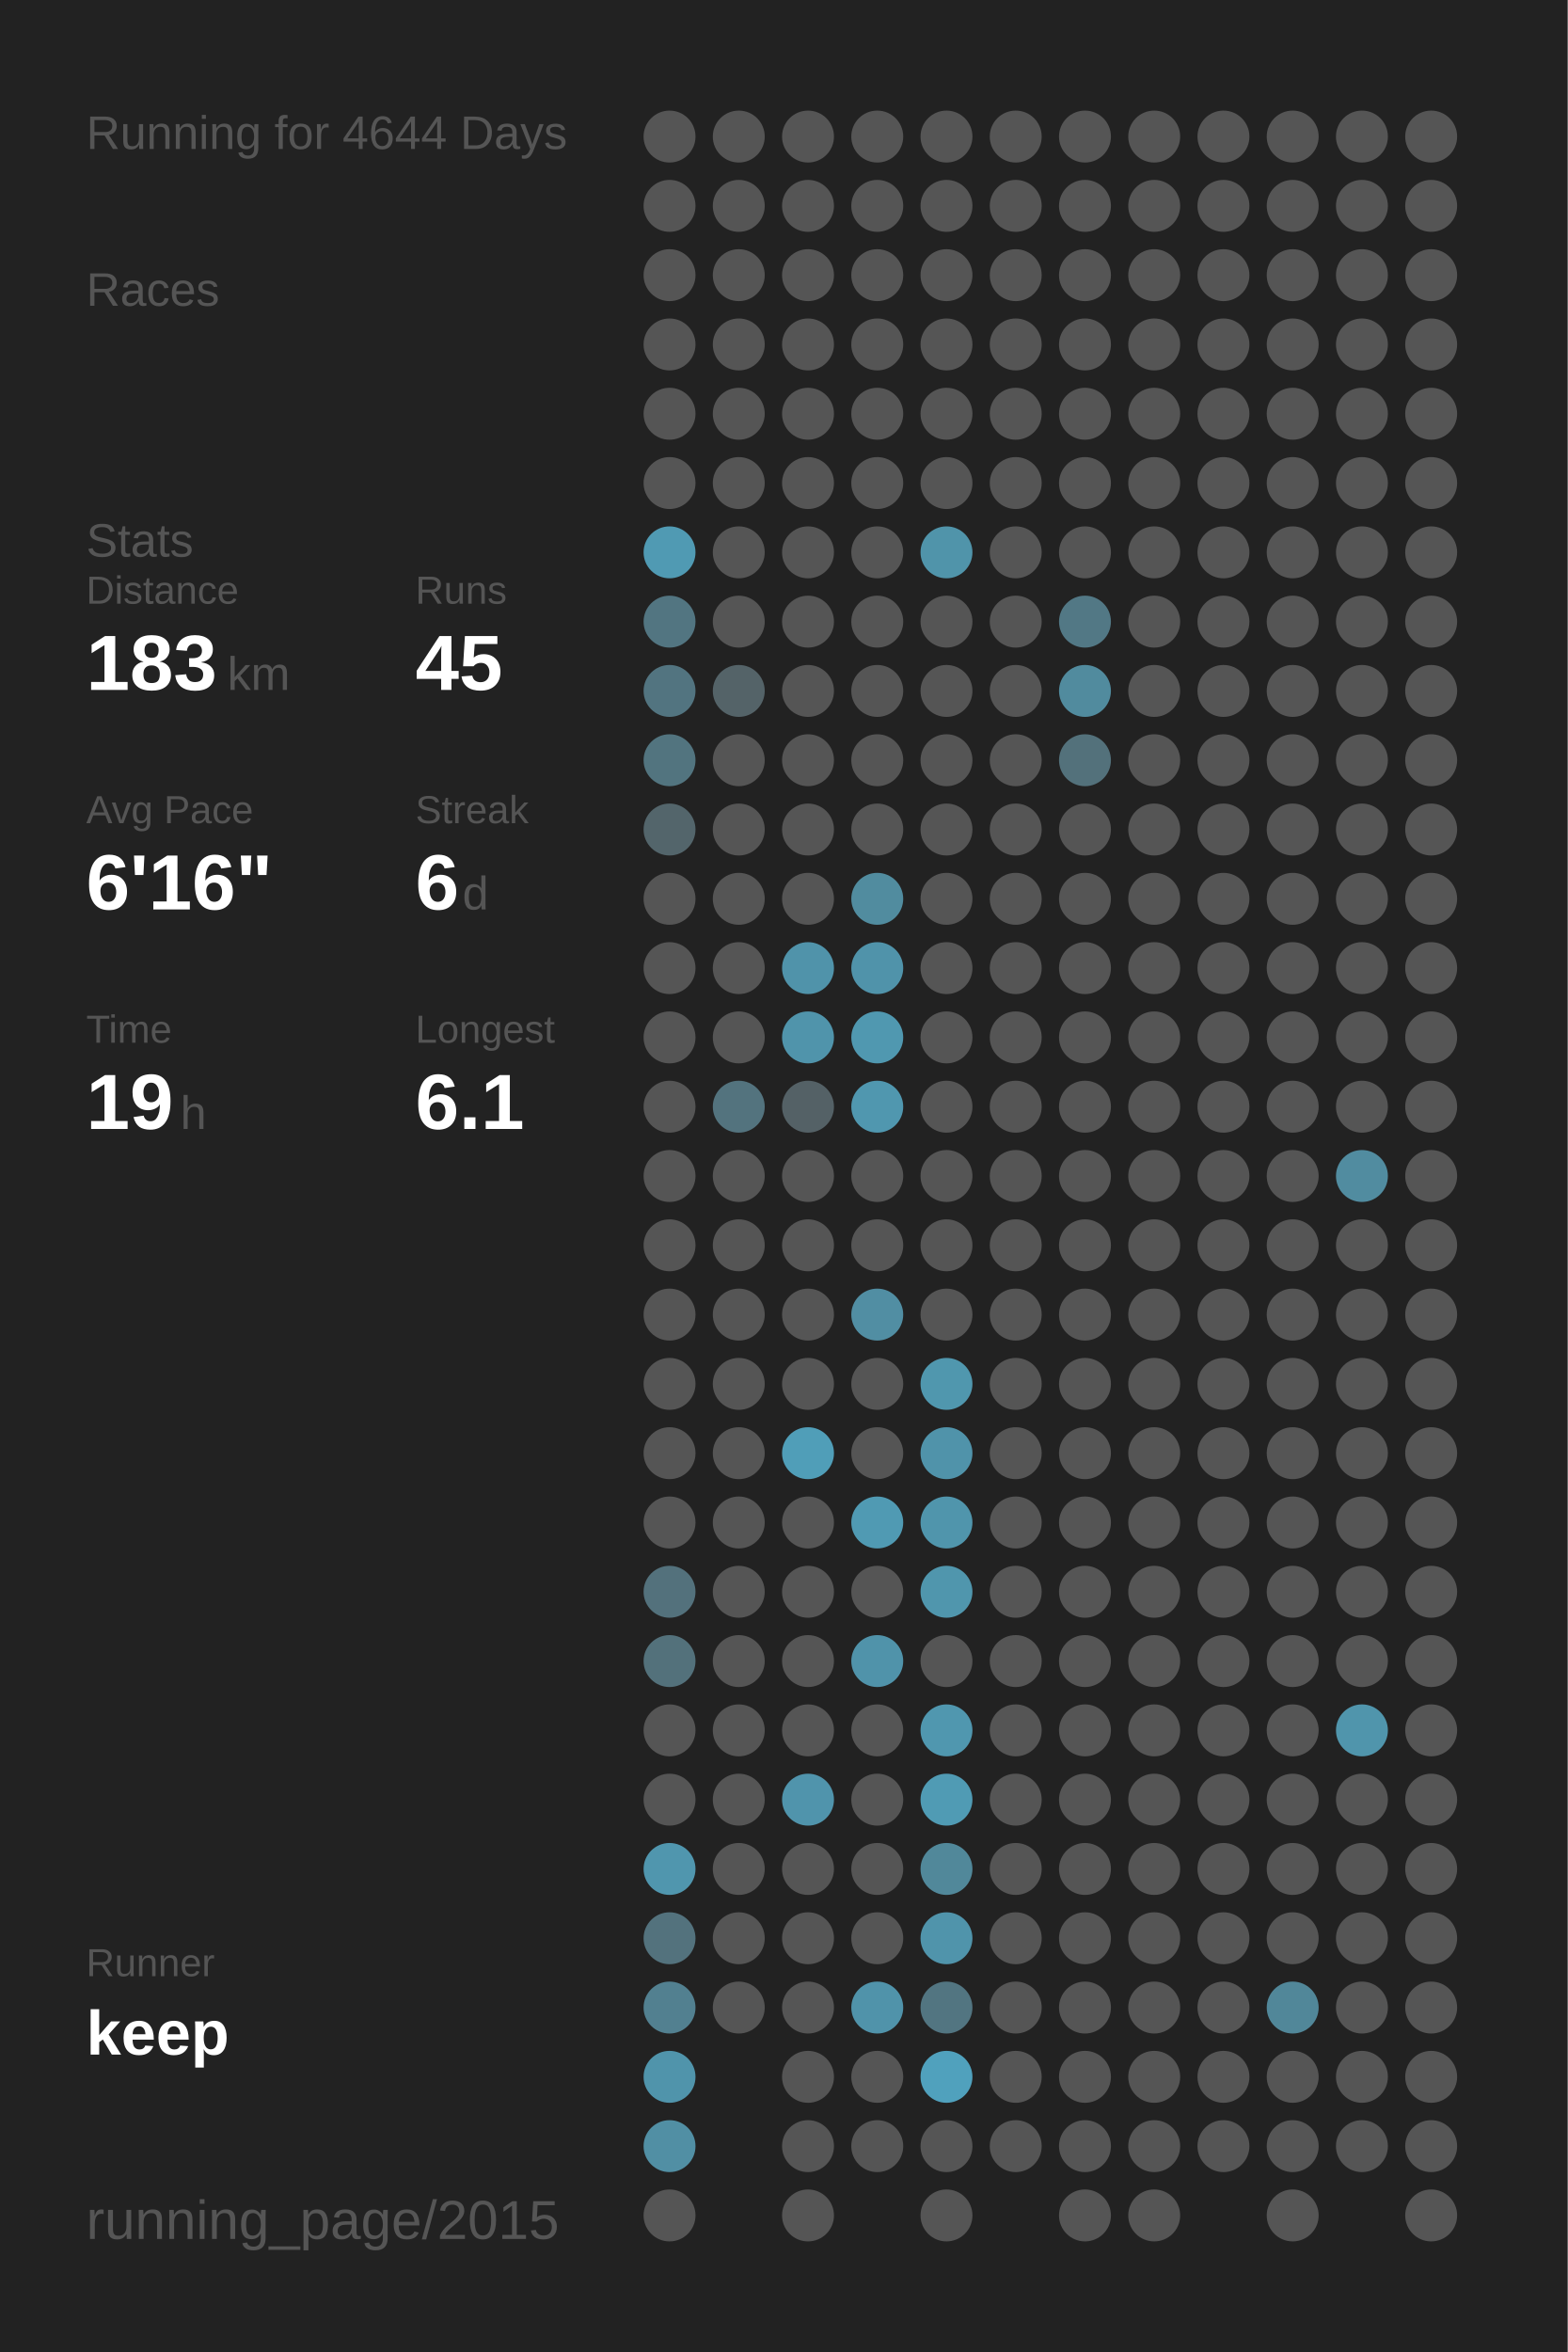
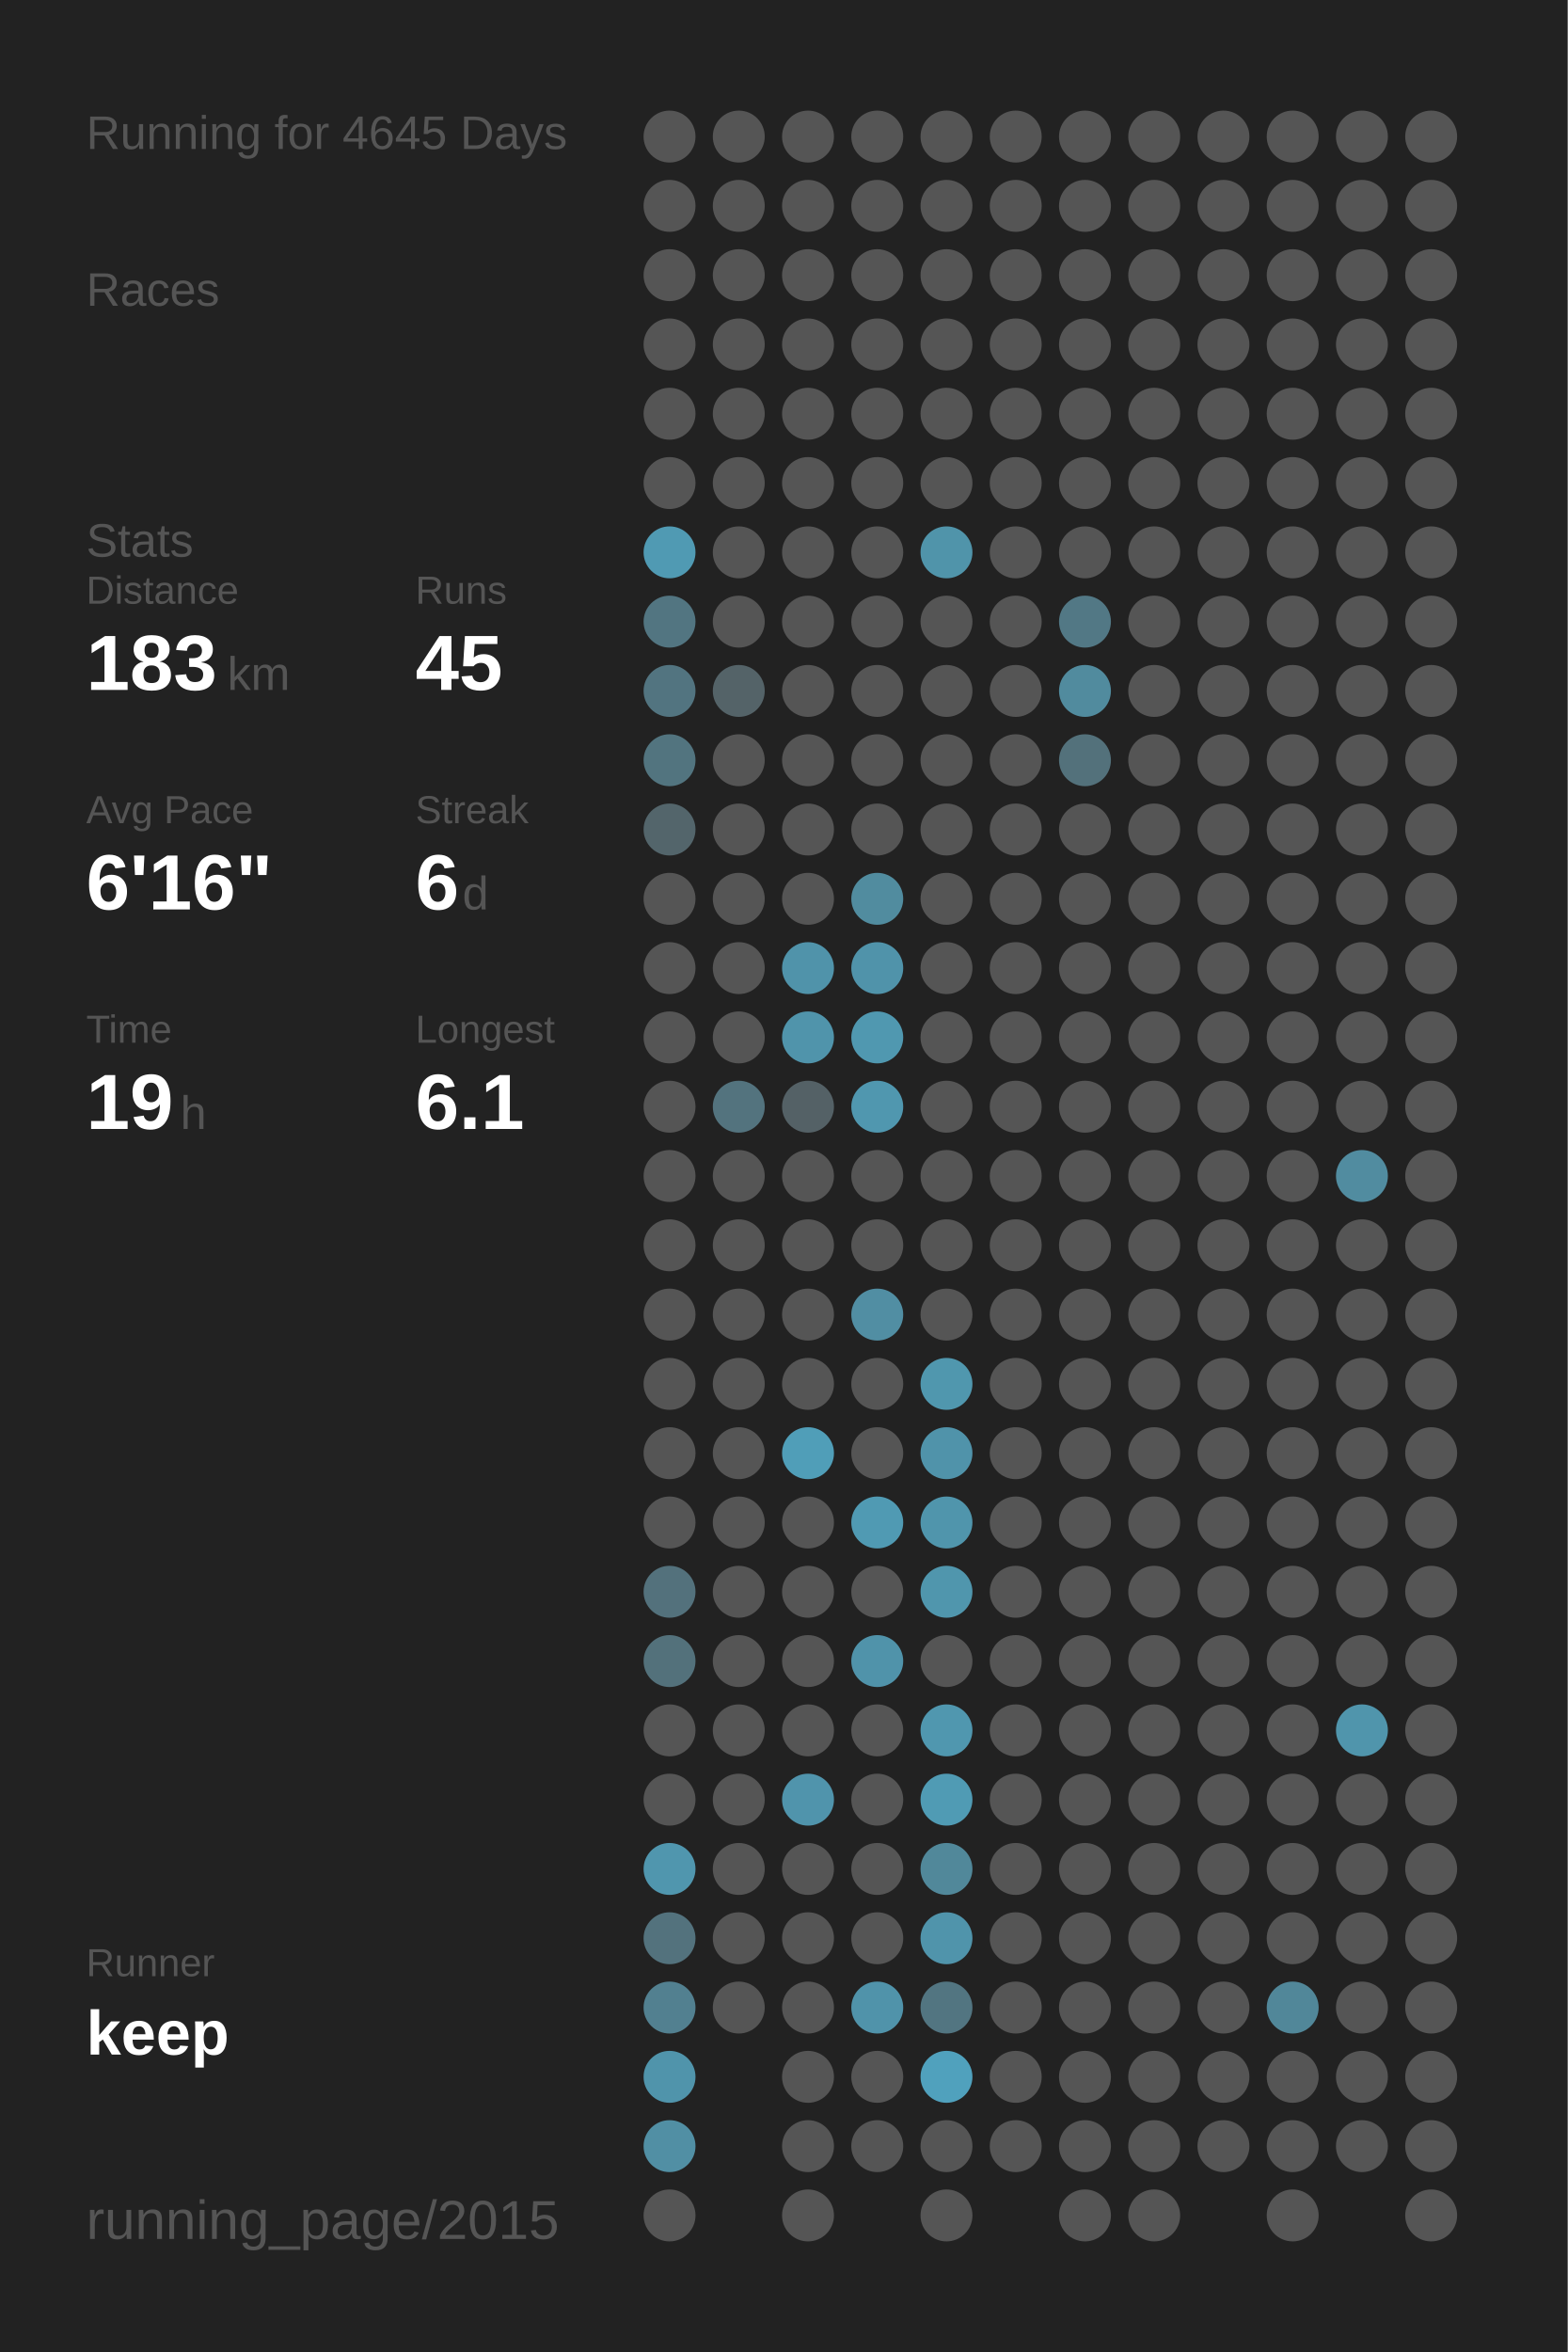
<svg xmlns="http://www.w3.org/2000/svg" baseProfile="full" height="300mm" version="1.1" viewBox="0,0,200,300" width="200mm">
  <defs />
  <rect fill="#222222" height="300" width="200" x="0" y="0" />
-   <text fill="#555555" style="font-size:6px; font-family:Arial;" x="11" y="19">Running for 4644 Days</text>
+   <text fill="#555555" style="font-size:6px; font-family:Arial;" x="11" y="19">Running for 4645 Days</text>
  <text fill="#555555" style="font-size:6px; font-family:Arial;" x="11" y="39">Races</text>
  <text fill="#555555" style="font-size:6px; font-family:Arial;" x="11" y="71">Stats</text>
  <text fill="#555555" style="font-size:5px; font-family:Arial;" x="11" y="77">Distance</text>
  <text fill="#FFFFFF" style="font-size:10px; font-family:Arial; font-weight:bold;" x="11" y="88">183</text>
  <text fill="#555555" style="font-size:6px; font-family:Arial;" x="29" y="88">km</text>
  <text fill="#555555" style="font-size:5px; font-family:Arial;" x="53" y="77">Runs</text>
  <text fill="#FFFFFF" style="font-size:10px; font-family:Arial; font-weight:bold;" x="53" y="88">45</text>
  <text fill="#555555" style="font-size:5px; font-family:Arial;" x="11" y="105">Avg Pace</text>
  <text fill="#FFFFFF" style="font-size:10px; font-family:Arial; font-weight:bold;" x="11" y="116">6'16"</text>
  <text fill="#555555" style="font-size:5px; font-family:Arial;" x="53" y="105">Streak</text>
  <text fill="#FFFFFF" style="font-size:10px; font-family:Arial; font-weight:bold;" x="53" y="116">6</text>
  <text fill="#555555" style="font-size:6px; font-family:Arial;" x="59" y="116">d</text>
  <text fill="#555555" style="font-size:5px; font-family:Arial;" x="11" y="133">Time</text>
  <text fill="#FFFFFF" style="font-size:10px; font-family:Arial; font-weight:bold;" x="11" y="144">19</text>
  <text fill="#555555" style="font-size:6px; font-family:Arial;" x="23" y="144">h</text>
  <text fill="#555555" style="font-size:5px; font-family:Arial;" x="53" y="133">Longest</text>
  <text fill="#FFFFFF" style="font-size:10px; font-family:Arial; font-weight:bold;" x="53" y="144">6.1</text>
  <text fill="#555555" style="font-size:5px; font-family:Arial;" x="11" y="252.065">Runner</text>
  <text fill="#FFFFFF" style="font-size:8px; font-family:Arial; font-weight:bold;" x="11" y="262.065">keep</text>
  <text fill="#555555" style="font-size:7px; font-family:Arial;" x="11" y="285.581">running_page/2015</text>
  <circle cx="85.417" cy="17.419" fill="#555555" r="3.312" />
  <circle cx="85.417" cy="26.258" fill="#555555" r="3.312" />
  <circle cx="85.417" cy="35.097" fill="#555555" r="3.312" />
  <circle cx="85.417" cy="43.935" fill="#555555" r="3.312" />
  <circle cx="85.417" cy="52.774" fill="#555555" r="3.312" />
  <circle cx="85.417" cy="61.613" fill="#555555" r="3.312" />
  <circle cx="85.417" cy="70.452" fill="#509ab3" r="3.312" />
  <circle cx="85.417" cy="79.29" fill="#527581" r="3.312" />
  <circle cx="85.417" cy="88.129" fill="#527480" r="3.312" />
  <circle cx="85.417" cy="96.968" fill="#52747f" r="3.312" />
  <circle cx="85.417" cy="105.806" fill="#53656b" r="3.312" />
  <circle cx="85.417" cy="114.645" fill="#555555" r="3.312" />
  <circle cx="85.417" cy="123.484" fill="#555555" r="3.312" />
  <circle cx="85.417" cy="132.323" fill="#555555" r="3.312" />
  <circle cx="85.417" cy="141.161" fill="#555555" r="3.312" />
  <circle cx="85.417" cy="150" fill="#555555" r="3.312" />
  <circle cx="85.417" cy="158.839" fill="#555555" r="3.312" />
  <circle cx="85.417" cy="167.677" fill="#555555" r="3.312" />
  <circle cx="85.417" cy="176.516" fill="#555555" r="3.312" />
  <circle cx="85.417" cy="185.355" fill="#555555" r="3.312" />
  <circle cx="85.417" cy="194.194" fill="#555555" r="3.312" />
  <circle cx="85.417" cy="203.032" fill="#53717c" r="3.312" />
  <circle cx="85.417" cy="211.871" fill="#53717b" r="3.312" />
  <circle cx="85.417" cy="220.71" fill="#555555" r="3.312" />
  <circle cx="85.417" cy="229.548" fill="#555555" r="3.312" />
  <circle cx="85.417" cy="238.387" fill="#5096ae" r="3.312" />
  <circle cx="85.417" cy="247.226" fill="#53727d" r="3.312" />
  <circle cx="85.417" cy="256.065" fill="#528090" r="3.312" />
  <circle cx="85.417" cy="264.903" fill="#5094ab" r="3.312" />
  <circle cx="85.417" cy="273.742" fill="#518fa4" r="3.312" />
  <circle cx="85.417" cy="282.581" fill="#555555" r="3.312" />
  <circle cx="94.25" cy="17.419" fill="#555555" r="3.312" />
  <circle cx="94.25" cy="26.258" fill="#555555" r="3.312" />
  <circle cx="94.25" cy="35.097" fill="#555555" r="3.312" />
  <circle cx="94.25" cy="43.935" fill="#555555" r="3.312" />
  <circle cx="94.25" cy="52.774" fill="#555555" r="3.312" />
  <circle cx="94.25" cy="61.613" fill="#555555" r="3.312" />
  <circle cx="94.25" cy="70.452" fill="#555555" r="3.312" />
  <circle cx="94.25" cy="79.29" fill="#555555" r="3.312" />
  <circle cx="94.25" cy="88.129" fill="#546368" r="3.312" />
  <circle cx="94.25" cy="96.968" fill="#555555" r="3.312" />
  <circle cx="94.25" cy="105.806" fill="#555555" r="3.312" />
  <circle cx="94.25" cy="114.645" fill="#555555" r="3.312" />
  <circle cx="94.25" cy="123.484" fill="#555555" r="3.312" />
  <circle cx="94.25" cy="132.323" fill="#555555" r="3.312" />
  <circle cx="94.25" cy="141.161" fill="#53737e" r="3.312" />
  <circle cx="94.25" cy="150" fill="#555555" r="3.312" />
  <circle cx="94.25" cy="158.839" fill="#555555" r="3.312" />
  <circle cx="94.25" cy="167.677" fill="#555555" r="3.312" />
  <circle cx="94.25" cy="176.516" fill="#555555" r="3.312" />
  <circle cx="94.25" cy="185.355" fill="#555555" r="3.312" />
  <circle cx="94.25" cy="194.194" fill="#555555" r="3.312" />
  <circle cx="94.25" cy="203.032" fill="#555555" r="3.312" />
  <circle cx="94.25" cy="211.871" fill="#555555" r="3.312" />
  <circle cx="94.25" cy="220.71" fill="#555555" r="3.312" />
  <circle cx="94.25" cy="229.548" fill="#555555" r="3.312" />
  <circle cx="94.25" cy="238.387" fill="#555555" r="3.312" />
  <circle cx="94.25" cy="247.226" fill="#555555" r="3.312" />
  <circle cx="94.25" cy="256.065" fill="#555555" r="3.312" />
  <circle cx="103.083" cy="17.419" fill="#555555" r="3.312" />
  <circle cx="103.083" cy="26.258" fill="#555555" r="3.312" />
  <circle cx="103.083" cy="35.097" fill="#555555" r="3.312" />
  <circle cx="103.083" cy="43.935" fill="#555555" r="3.312" />
  <circle cx="103.083" cy="52.774" fill="#555555" r="3.312" />
  <circle cx="103.083" cy="61.613" fill="#555555" r="3.312" />
  <circle cx="103.083" cy="70.452" fill="#555555" r="3.312" />
  <circle cx="103.083" cy="79.29" fill="#555555" r="3.312" />
  <circle cx="103.083" cy="88.129" fill="#555555" r="3.312" />
  <circle cx="103.083" cy="96.968" fill="#555555" r="3.312" />
  <circle cx="103.083" cy="105.806" fill="#555555" r="3.312" />
  <circle cx="103.083" cy="114.645" fill="#555555" r="3.312" />
  <circle cx="103.083" cy="123.484" fill="#5093aa" r="3.312" />
  <circle cx="103.083" cy="132.323" fill="#5094ab" r="3.312" />
  <circle cx="103.083" cy="141.161" fill="#546166" r="3.312" />
  <circle cx="103.083" cy="150" fill="#555555" r="3.312" />
  <circle cx="103.083" cy="158.839" fill="#555555" r="3.312" />
  <circle cx="103.083" cy="167.677" fill="#555555" r="3.312" />
  <circle cx="103.083" cy="176.516" fill="#555555" r="3.312" />
  <circle cx="103.083" cy="185.355" fill="#509eb8" r="3.312" />
  <circle cx="103.083" cy="194.194" fill="#555555" r="3.312" />
  <circle cx="103.083" cy="203.032" fill="#555555" r="3.312" />
  <circle cx="103.083" cy="211.871" fill="#555555" r="3.312" />
  <circle cx="103.083" cy="220.71" fill="#555555" r="3.312" />
  <circle cx="103.083" cy="229.548" fill="#5094ac" r="3.312" />
  <circle cx="103.083" cy="238.387" fill="#555555" r="3.312" />
  <circle cx="103.083" cy="247.226" fill="#555555" r="3.312" />
  <circle cx="103.083" cy="256.065" fill="#555555" r="3.312" />
  <circle cx="103.083" cy="264.903" fill="#555555" r="3.312" />
  <circle cx="103.083" cy="273.742" fill="#555555" r="3.312" />
  <circle cx="103.083" cy="282.581" fill="#555555" r="3.312" />
  <circle cx="111.917" cy="17.419" fill="#555555" r="3.312" />
  <circle cx="111.917" cy="26.258" fill="#555555" r="3.312" />
  <circle cx="111.917" cy="35.097" fill="#555555" r="3.312" />
  <circle cx="111.917" cy="43.935" fill="#555555" r="3.312" />
  <circle cx="111.917" cy="52.774" fill="#555555" r="3.312" />
  <circle cx="111.917" cy="61.613" fill="#555555" r="3.312" />
  <circle cx="111.917" cy="70.452" fill="#555555" r="3.312" />
  <circle cx="111.917" cy="79.29" fill="#555555" r="3.312" />
  <circle cx="111.917" cy="88.129" fill="#555555" r="3.312" />
  <circle cx="111.917" cy="96.968" fill="#555555" r="3.312" />
  <circle cx="111.917" cy="105.806" fill="#555555" r="3.312" />
  <circle cx="111.917" cy="114.645" fill="#518c9f" r="3.312" />
  <circle cx="111.917" cy="123.484" fill="#5093aa" r="3.312" />
  <circle cx="111.917" cy="132.323" fill="#5098b0" r="3.312" />
  <circle cx="111.917" cy="141.161" fill="#5097af" r="3.312" />
  <circle cx="111.917" cy="150" fill="#555555" r="3.312" />
  <circle cx="111.917" cy="158.839" fill="#555555" r="3.312" />
  <circle cx="111.917" cy="167.677" fill="#518ea3" r="3.312" />
  <circle cx="111.917" cy="176.516" fill="#555555" r="3.312" />
  <circle cx="111.917" cy="185.355" fill="#555555" r="3.312" />
  <circle cx="111.917" cy="194.194" fill="#509ab3" r="3.312" />
  <circle cx="111.917" cy="203.032" fill="#555555" r="3.312" />
  <circle cx="111.917" cy="211.871" fill="#5093aa" r="3.312" />
  <circle cx="111.917" cy="220.71" fill="#555555" r="3.312" />
  <circle cx="111.917" cy="229.548" fill="#555555" r="3.312" />
  <circle cx="111.917" cy="238.387" fill="#555555" r="3.312" />
  <circle cx="111.917" cy="247.226" fill="#555555" r="3.312" />
  <circle cx="111.917" cy="256.065" fill="#5093aa" r="3.312" />
  <circle cx="111.917" cy="264.903" fill="#555555" r="3.312" />
  <circle cx="111.917" cy="273.742" fill="#555555" r="3.312" />
  <circle cx="120.75" cy="17.419" fill="#555555" r="3.312" />
  <circle cx="120.75" cy="26.258" fill="#555555" r="3.312" />
  <circle cx="120.75" cy="35.097" fill="#555555" r="3.312" />
  <circle cx="120.75" cy="43.935" fill="#555555" r="3.312" />
  <circle cx="120.75" cy="52.774" fill="#555555" r="3.312" />
  <circle cx="120.75" cy="61.613" fill="#555555" r="3.312" />
  <circle cx="120.75" cy="70.452" fill="#5094aa" r="3.312" />
  <circle cx="120.75" cy="79.29" fill="#555555" r="3.312" />
  <circle cx="120.75" cy="88.129" fill="#555555" r="3.312" />
  <circle cx="120.75" cy="96.968" fill="#555555" r="3.312" />
  <circle cx="120.75" cy="105.806" fill="#555555" r="3.312" />
  <circle cx="120.75" cy="114.645" fill="#555555" r="3.312" />
  <circle cx="120.75" cy="123.484" fill="#555555" r="3.312" />
  <circle cx="120.75" cy="132.323" fill="#555555" r="3.312" />
  <circle cx="120.75" cy="141.161" fill="#555555" r="3.312" />
  <circle cx="120.75" cy="150" fill="#555555" r="3.312" />
  <circle cx="120.75" cy="158.839" fill="#555555" r="3.312" />
  <circle cx="120.75" cy="167.677" fill="#555555" r="3.312" />
  <circle cx="120.75" cy="176.516" fill="#5097ae" r="3.312" />
  <circle cx="120.75" cy="185.355" fill="#5093aa" r="3.312" />
  <circle cx="120.75" cy="194.194" fill="#5095ac" r="3.312" />
  <circle cx="120.75" cy="203.032" fill="#5096ad" r="3.312" />
  <circle cx="120.75" cy="211.871" fill="#555555" r="3.312" />
  <circle cx="120.75" cy="220.71" fill="#5097af" r="3.312" />
  <circle cx="120.75" cy="229.548" fill="#509bb4" r="3.312" />
  <circle cx="120.75" cy="238.387" fill="#51889a" r="3.312" />
  <circle cx="120.75" cy="247.226" fill="#5094ab" r="3.312" />
  <circle cx="120.75" cy="256.065" fill="#527581" r="3.312" />
  <circle cx="120.75" cy="264.903" fill="#50a1bd" r="3.312" />
  <circle cx="120.75" cy="273.742" fill="#555555" r="3.312" />
  <circle cx="120.75" cy="282.581" fill="#555555" r="3.312" />
  <circle cx="129.583" cy="17.419" fill="#555555" r="3.312" />
  <circle cx="129.583" cy="26.258" fill="#555555" r="3.312" />
  <circle cx="129.583" cy="35.097" fill="#555555" r="3.312" />
  <circle cx="129.583" cy="43.935" fill="#555555" r="3.312" />
  <circle cx="129.583" cy="52.774" fill="#555555" r="3.312" />
  <circle cx="129.583" cy="61.613" fill="#555555" r="3.312" />
  <circle cx="129.583" cy="70.452" fill="#555555" r="3.312" />
  <circle cx="129.583" cy="79.29" fill="#555555" r="3.312" />
  <circle cx="129.583" cy="88.129" fill="#555555" r="3.312" />
  <circle cx="129.583" cy="96.968" fill="#555555" r="3.312" />
  <circle cx="129.583" cy="105.806" fill="#555555" r="3.312" />
  <circle cx="129.583" cy="114.645" fill="#555555" r="3.312" />
  <circle cx="129.583" cy="123.484" fill="#555555" r="3.312" />
  <circle cx="129.583" cy="132.323" fill="#555555" r="3.312" />
  <circle cx="129.583" cy="141.161" fill="#555555" r="3.312" />
  <circle cx="129.583" cy="150" fill="#555555" r="3.312" />
  <circle cx="129.583" cy="158.839" fill="#555555" r="3.312" />
  <circle cx="129.583" cy="167.677" fill="#555555" r="3.312" />
  <circle cx="129.583" cy="176.516" fill="#555555" r="3.312" />
  <circle cx="129.583" cy="185.355" fill="#555555" r="3.312" />
  <circle cx="129.583" cy="194.194" fill="#555555" r="3.312" />
  <circle cx="129.583" cy="203.032" fill="#555555" r="3.312" />
  <circle cx="129.583" cy="211.871" fill="#555555" r="3.312" />
  <circle cx="129.583" cy="220.71" fill="#555555" r="3.312" />
  <circle cx="129.583" cy="229.548" fill="#555555" r="3.312" />
  <circle cx="129.583" cy="238.387" fill="#555555" r="3.312" />
  <circle cx="129.583" cy="247.226" fill="#555555" r="3.312" />
  <circle cx="129.583" cy="256.065" fill="#555555" r="3.312" />
  <circle cx="129.583" cy="264.903" fill="#555555" r="3.312" />
  <circle cx="129.583" cy="273.742" fill="#555555" r="3.312" />
  <circle cx="138.417" cy="17.419" fill="#555555" r="3.312" />
  <circle cx="138.417" cy="26.258" fill="#555555" r="3.312" />
  <circle cx="138.417" cy="35.097" fill="#555555" r="3.312" />
  <circle cx="138.417" cy="43.935" fill="#555555" r="3.312" />
  <circle cx="138.417" cy="52.774" fill="#555555" r="3.312" />
  <circle cx="138.417" cy="61.613" fill="#555555" r="3.312" />
  <circle cx="138.417" cy="70.452" fill="#555555" r="3.312" />
  <circle cx="138.417" cy="79.29" fill="#527885" r="3.312" />
  <circle cx="138.417" cy="88.129" fill="#518b9e" r="3.312" />
  <circle cx="138.417" cy="96.968" fill="#53717b" r="3.312" />
  <circle cx="138.417" cy="105.806" fill="#555555" r="3.312" />
  <circle cx="138.417" cy="114.645" fill="#555555" r="3.312" />
  <circle cx="138.417" cy="123.484" fill="#555555" r="3.312" />
  <circle cx="138.417" cy="132.323" fill="#555555" r="3.312" />
  <circle cx="138.417" cy="141.161" fill="#555555" r="3.312" />
  <circle cx="138.417" cy="150" fill="#555555" r="3.312" />
  <circle cx="138.417" cy="158.839" fill="#555555" r="3.312" />
  <circle cx="138.417" cy="167.677" fill="#555555" r="3.312" />
  <circle cx="138.417" cy="176.516" fill="#555555" r="3.312" />
  <circle cx="138.417" cy="185.355" fill="#555555" r="3.312" />
  <circle cx="138.417" cy="194.194" fill="#555555" r="3.312" />
  <circle cx="138.417" cy="203.032" fill="#555555" r="3.312" />
  <circle cx="138.417" cy="211.871" fill="#555555" r="3.312" />
  <circle cx="138.417" cy="220.71" fill="#555555" r="3.312" />
  <circle cx="138.417" cy="229.548" fill="#555555" r="3.312" />
  <circle cx="138.417" cy="238.387" fill="#555555" r="3.312" />
  <circle cx="138.417" cy="247.226" fill="#555555" r="3.312" />
  <circle cx="138.417" cy="256.065" fill="#555555" r="3.312" />
  <circle cx="138.417" cy="264.903" fill="#555555" r="3.312" />
  <circle cx="138.417" cy="273.742" fill="#555555" r="3.312" />
  <circle cx="138.417" cy="282.581" fill="#555555" r="3.312" />
  <circle cx="147.25" cy="17.419" fill="#555555" r="3.312" />
  <circle cx="147.25" cy="26.258" fill="#555555" r="3.312" />
  <circle cx="147.25" cy="35.097" fill="#555555" r="3.312" />
  <circle cx="147.25" cy="43.935" fill="#555555" r="3.312" />
  <circle cx="147.25" cy="52.774" fill="#555555" r="3.312" />
  <circle cx="147.25" cy="61.613" fill="#555555" r="3.312" />
  <circle cx="147.25" cy="70.452" fill="#555555" r="3.312" />
  <circle cx="147.25" cy="79.29" fill="#555555" r="3.312" />
  <circle cx="147.25" cy="88.129" fill="#555555" r="3.312" />
  <circle cx="147.25" cy="96.968" fill="#555555" r="3.312" />
  <circle cx="147.25" cy="105.806" fill="#555555" r="3.312" />
  <circle cx="147.25" cy="114.645" fill="#555555" r="3.312" />
  <circle cx="147.25" cy="123.484" fill="#555555" r="3.312" />
  <circle cx="147.25" cy="132.323" fill="#555555" r="3.312" />
  <circle cx="147.25" cy="141.161" fill="#555555" r="3.312" />
  <circle cx="147.25" cy="150" fill="#555555" r="3.312" />
  <circle cx="147.25" cy="158.839" fill="#555555" r="3.312" />
  <circle cx="147.25" cy="167.677" fill="#555555" r="3.312" />
  <circle cx="147.25" cy="176.516" fill="#555555" r="3.312" />
  <circle cx="147.25" cy="185.355" fill="#555555" r="3.312" />
  <circle cx="147.25" cy="194.194" fill="#555555" r="3.312" />
  <circle cx="147.25" cy="203.032" fill="#555555" r="3.312" />
  <circle cx="147.25" cy="211.871" fill="#555555" r="3.312" />
  <circle cx="147.25" cy="220.71" fill="#555555" r="3.312" />
  <circle cx="147.25" cy="229.548" fill="#555555" r="3.312" />
  <circle cx="147.25" cy="238.387" fill="#555555" r="3.312" />
  <circle cx="147.25" cy="247.226" fill="#555555" r="3.312" />
  <circle cx="147.25" cy="256.065" fill="#555555" r="3.312" />
  <circle cx="147.25" cy="264.903" fill="#555555" r="3.312" />
  <circle cx="147.25" cy="273.742" fill="#555555" r="3.312" />
  <circle cx="147.25" cy="282.581" fill="#555555" r="3.312" />
  <circle cx="156.083" cy="17.419" fill="#555555" r="3.312" />
  <circle cx="156.083" cy="26.258" fill="#555555" r="3.312" />
  <circle cx="156.083" cy="35.097" fill="#555555" r="3.312" />
  <circle cx="156.083" cy="43.935" fill="#555555" r="3.312" />
  <circle cx="156.083" cy="52.774" fill="#555555" r="3.312" />
  <circle cx="156.083" cy="61.613" fill="#555555" r="3.312" />
  <circle cx="156.083" cy="70.452" fill="#555555" r="3.312" />
  <circle cx="156.083" cy="79.29" fill="#555555" r="3.312" />
  <circle cx="156.083" cy="88.129" fill="#555555" r="3.312" />
  <circle cx="156.083" cy="96.968" fill="#555555" r="3.312" />
  <circle cx="156.083" cy="105.806" fill="#555555" r="3.312" />
  <circle cx="156.083" cy="114.645" fill="#555555" r="3.312" />
  <circle cx="156.083" cy="123.484" fill="#555555" r="3.312" />
  <circle cx="156.083" cy="132.323" fill="#555555" r="3.312" />
  <circle cx="156.083" cy="141.161" fill="#555555" r="3.312" />
  <circle cx="156.083" cy="150" fill="#555555" r="3.312" />
  <circle cx="156.083" cy="158.839" fill="#555555" r="3.312" />
  <circle cx="156.083" cy="167.677" fill="#555555" r="3.312" />
  <circle cx="156.083" cy="176.516" fill="#555555" r="3.312" />
  <circle cx="156.083" cy="185.355" fill="#555555" r="3.312" />
  <circle cx="156.083" cy="194.194" fill="#555555" r="3.312" />
  <circle cx="156.083" cy="203.032" fill="#555555" r="3.312" />
  <circle cx="156.083" cy="211.871" fill="#555555" r="3.312" />
  <circle cx="156.083" cy="220.71" fill="#555555" r="3.312" />
  <circle cx="156.083" cy="229.548" fill="#555555" r="3.312" />
  <circle cx="156.083" cy="238.387" fill="#555555" r="3.312" />
  <circle cx="156.083" cy="247.226" fill="#555555" r="3.312" />
  <circle cx="156.083" cy="256.065" fill="#555555" r="3.312" />
  <circle cx="156.083" cy="264.903" fill="#555555" r="3.312" />
  <circle cx="156.083" cy="273.742" fill="#555555" r="3.312" />
  <circle cx="164.917" cy="17.419" fill="#555555" r="3.312" />
  <circle cx="164.917" cy="26.258" fill="#555555" r="3.312" />
  <circle cx="164.917" cy="35.097" fill="#555555" r="3.312" />
  <circle cx="164.917" cy="43.935" fill="#555555" r="3.312" />
  <circle cx="164.917" cy="52.774" fill="#555555" r="3.312" />
  <circle cx="164.917" cy="61.613" fill="#555555" r="3.312" />
  <circle cx="164.917" cy="70.452" fill="#555555" r="3.312" />
  <circle cx="164.917" cy="79.29" fill="#555555" r="3.312" />
  <circle cx="164.917" cy="88.129" fill="#555555" r="3.312" />
  <circle cx="164.917" cy="96.968" fill="#555555" r="3.312" />
  <circle cx="164.917" cy="105.806" fill="#555555" r="3.312" />
  <circle cx="164.917" cy="114.645" fill="#555555" r="3.312" />
  <circle cx="164.917" cy="123.484" fill="#555555" r="3.312" />
  <circle cx="164.917" cy="132.323" fill="#555555" r="3.312" />
  <circle cx="164.917" cy="141.161" fill="#555555" r="3.312" />
  <circle cx="164.917" cy="150" fill="#555555" r="3.312" />
  <circle cx="164.917" cy="158.839" fill="#555555" r="3.312" />
  <circle cx="164.917" cy="167.677" fill="#555555" r="3.312" />
  <circle cx="164.917" cy="176.516" fill="#555555" r="3.312" />
  <circle cx="164.917" cy="185.355" fill="#555555" r="3.312" />
  <circle cx="164.917" cy="194.194" fill="#555555" r="3.312" />
  <circle cx="164.917" cy="203.032" fill="#555555" r="3.312" />
  <circle cx="164.917" cy="211.871" fill="#555555" r="3.312" />
  <circle cx="164.917" cy="220.71" fill="#555555" r="3.312" />
  <circle cx="164.917" cy="229.548" fill="#555555" r="3.312" />
  <circle cx="164.917" cy="238.387" fill="#555555" r="3.312" />
  <circle cx="164.917" cy="247.226" fill="#555555" r="3.312" />
  <circle cx="164.917" cy="256.065" fill="#518799" r="3.312" />
  <circle cx="164.917" cy="264.903" fill="#555555" r="3.312" />
  <circle cx="164.917" cy="273.742" fill="#555555" r="3.312" />
  <circle cx="164.917" cy="282.581" fill="#555555" r="3.312" />
  <circle cx="173.75" cy="17.419" fill="#555555" r="3.312" />
  <circle cx="173.75" cy="26.258" fill="#555555" r="3.312" />
  <circle cx="173.75" cy="35.097" fill="#555555" r="3.312" />
  <circle cx="173.75" cy="43.935" fill="#555555" r="3.312" />
  <circle cx="173.75" cy="52.774" fill="#555555" r="3.312" />
  <circle cx="173.75" cy="61.613" fill="#555555" r="3.312" />
  <circle cx="173.75" cy="70.452" fill="#555555" r="3.312" />
  <circle cx="173.75" cy="79.29" fill="#555555" r="3.312" />
  <circle cx="173.75" cy="88.129" fill="#555555" r="3.312" />
  <circle cx="173.75" cy="96.968" fill="#555555" r="3.312" />
  <circle cx="173.75" cy="105.806" fill="#555555" r="3.312" />
  <circle cx="173.75" cy="114.645" fill="#555555" r="3.312" />
  <circle cx="173.75" cy="123.484" fill="#555555" r="3.312" />
  <circle cx="173.75" cy="132.323" fill="#555555" r="3.312" />
  <circle cx="173.75" cy="141.161" fill="#555555" r="3.312" />
  <circle cx="173.75" cy="150" fill="#518ca0" r="3.312" />
  <circle cx="173.75" cy="158.839" fill="#555555" r="3.312" />
  <circle cx="173.75" cy="167.677" fill="#555555" r="3.312" />
  <circle cx="173.75" cy="176.516" fill="#555555" r="3.312" />
  <circle cx="173.75" cy="185.355" fill="#555555" r="3.312" />
  <circle cx="173.75" cy="194.194" fill="#555555" r="3.312" />
  <circle cx="173.75" cy="203.032" fill="#555555" r="3.312" />
  <circle cx="173.75" cy="211.871" fill="#555555" r="3.312" />
  <circle cx="173.75" cy="220.71" fill="#5095ac" r="3.312" />
  <circle cx="173.75" cy="229.548" fill="#555555" r="3.312" />
  <circle cx="173.75" cy="238.387" fill="#555555" r="3.312" />
  <circle cx="173.75" cy="247.226" fill="#555555" r="3.312" />
  <circle cx="173.75" cy="256.065" fill="#555555" r="3.312" />
  <circle cx="173.75" cy="264.903" fill="#555555" r="3.312" />
  <circle cx="173.75" cy="273.742" fill="#555555" r="3.312" />
  <circle cx="182.583" cy="17.419" fill="#555555" r="3.312" />
  <circle cx="182.583" cy="26.258" fill="#555555" r="3.312" />
  <circle cx="182.583" cy="35.097" fill="#555555" r="3.312" />
  <circle cx="182.583" cy="43.935" fill="#555555" r="3.312" />
  <circle cx="182.583" cy="52.774" fill="#555555" r="3.312" />
  <circle cx="182.583" cy="61.613" fill="#555555" r="3.312" />
  <circle cx="182.583" cy="70.452" fill="#555555" r="3.312" />
  <circle cx="182.583" cy="79.29" fill="#555555" r="3.312" />
  <circle cx="182.583" cy="88.129" fill="#555555" r="3.312" />
  <circle cx="182.583" cy="96.968" fill="#555555" r="3.312" />
  <circle cx="182.583" cy="105.806" fill="#555555" r="3.312" />
  <circle cx="182.583" cy="114.645" fill="#555555" r="3.312" />
  <circle cx="182.583" cy="123.484" fill="#555555" r="3.312" />
  <circle cx="182.583" cy="132.323" fill="#555555" r="3.312" />
  <circle cx="182.583" cy="141.161" fill="#555555" r="3.312" />
  <circle cx="182.583" cy="150" fill="#555555" r="3.312" />
  <circle cx="182.583" cy="158.839" fill="#555555" r="3.312" />
  <circle cx="182.583" cy="167.677" fill="#555555" r="3.312" />
  <circle cx="182.583" cy="176.516" fill="#555555" r="3.312" />
  <circle cx="182.583" cy="185.355" fill="#555555" r="3.312" />
  <circle cx="182.583" cy="194.194" fill="#555555" r="3.312" />
  <circle cx="182.583" cy="203.032" fill="#555555" r="3.312" />
  <circle cx="182.583" cy="211.871" fill="#555555" r="3.312" />
  <circle cx="182.583" cy="220.71" fill="#555555" r="3.312" />
  <circle cx="182.583" cy="229.548" fill="#555555" r="3.312" />
  <circle cx="182.583" cy="238.387" fill="#555555" r="3.312" />
  <circle cx="182.583" cy="247.226" fill="#555555" r="3.312" />
  <circle cx="182.583" cy="256.065" fill="#555555" r="3.312" />
  <circle cx="182.583" cy="264.903" fill="#555555" r="3.312" />
  <circle cx="182.583" cy="273.742" fill="#555555" r="3.312" />
  <circle cx="182.583" cy="282.581" fill="#555555" r="3.312" />
</svg>
